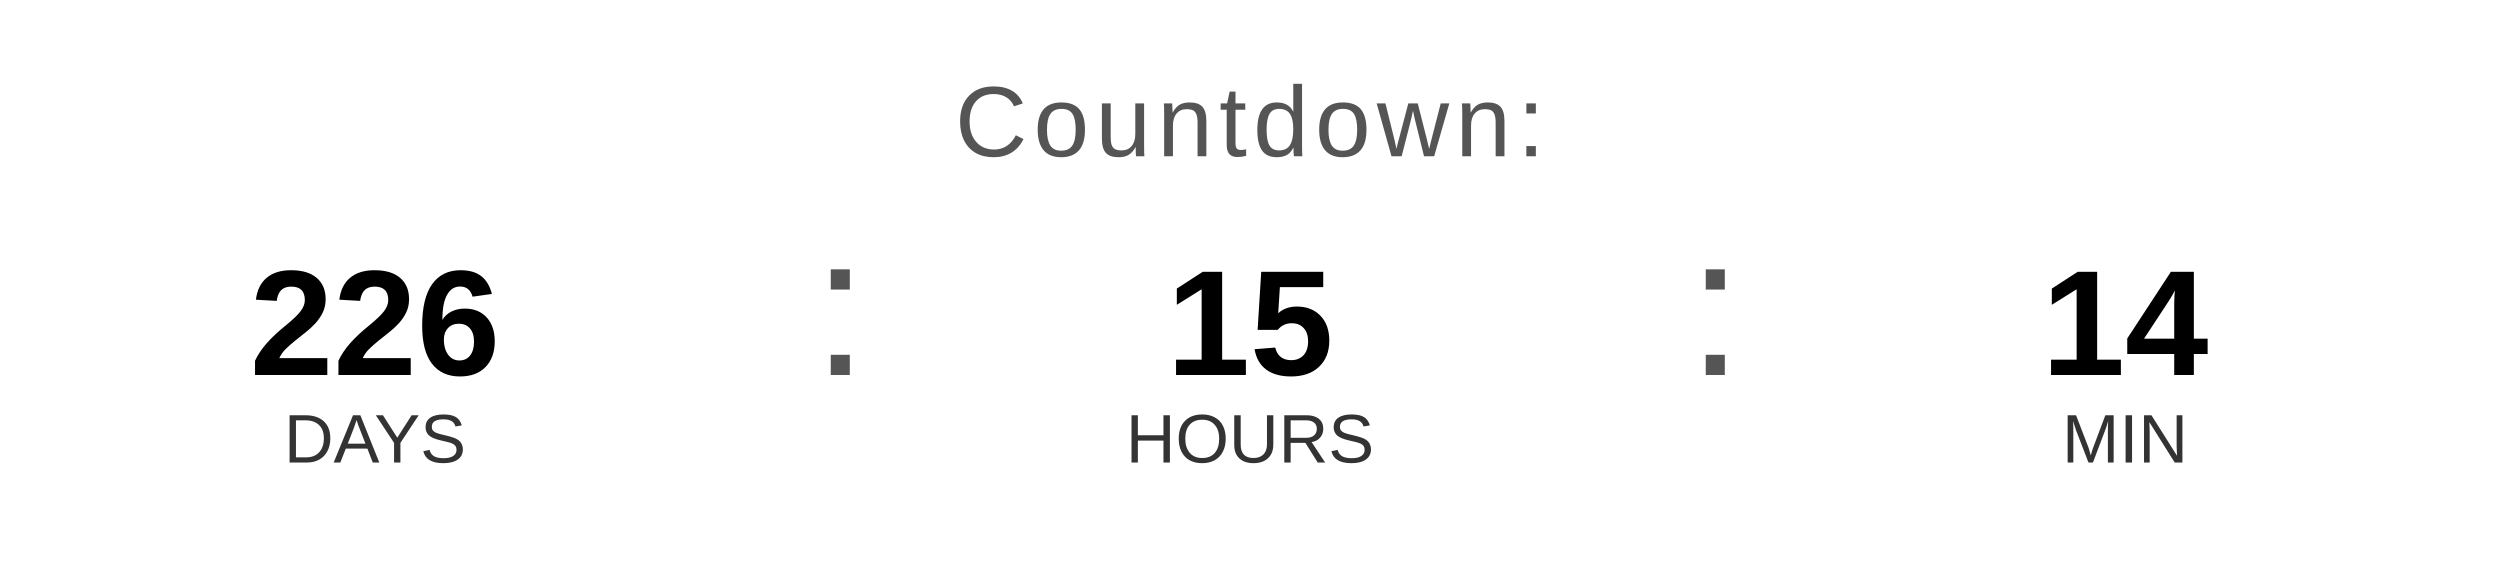
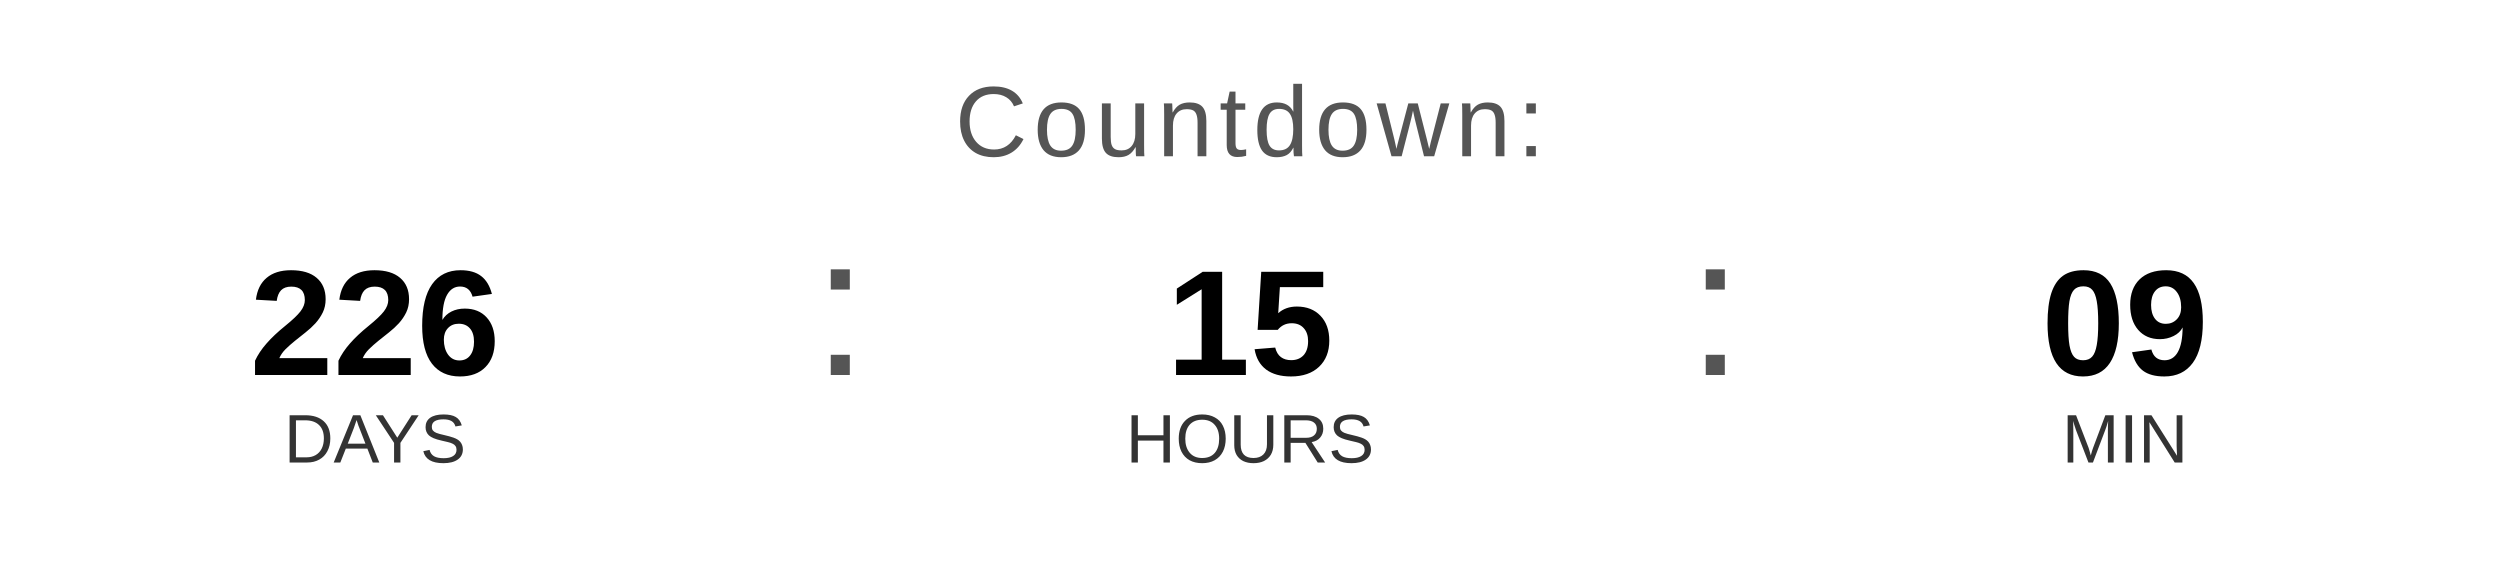
<svg xmlns="http://www.w3.org/2000/svg" width="400" height="90" viewBox="0 0 400 90">
  <text x="200" y="25" font-family="Arial, Helvetica, sans-serif" font-size="16" fill="#555555" text-anchor="middle" letter-spacing="1">
    Countdown:
  </text>
  <text x="60" y="60" font-family="Arial, Helvetica, sans-serif" font-size="24" font-weight="bold" fill="#000000" text-anchor="middle">226</text>
  <text x="60" y="74" font-family="Arial, Helvetica, sans-serif" font-size="11" fill="#333333" text-anchor="middle">DAYS</text>
  <text x="130" y="60" font-family="Arial, sans-serif" font-size="32" fill="#555555">:</text>
  <text x="200" y="60" font-family="Arial, Helvetica, sans-serif" font-size="24" font-weight="bold" fill="#000000" text-anchor="middle">15</text>
  <text x="200" y="74" font-family="Arial, Helvetica, sans-serif" font-size="11" fill="#333333" text-anchor="middle">HOURS</text>
  <text x="270" y="60" font-family="Arial, sans-serif" font-size="32" fill="#555555">:</text>
-   <text x="340" y="60" font-family="Arial, Helvetica, sans-serif" font-size="24" font-weight="bold" fill="#000000" text-anchor="middle">14</text>
+   <text x="340" y="60" font-family="Arial, Helvetica, sans-serif" font-size="24" font-weight="bold" fill="#000000" text-anchor="middle">09</text>
  <text x="340" y="74" font-family="Arial, Helvetica, sans-serif" font-size="11" fill="#333333" text-anchor="middle">MIN</text>
</svg>
